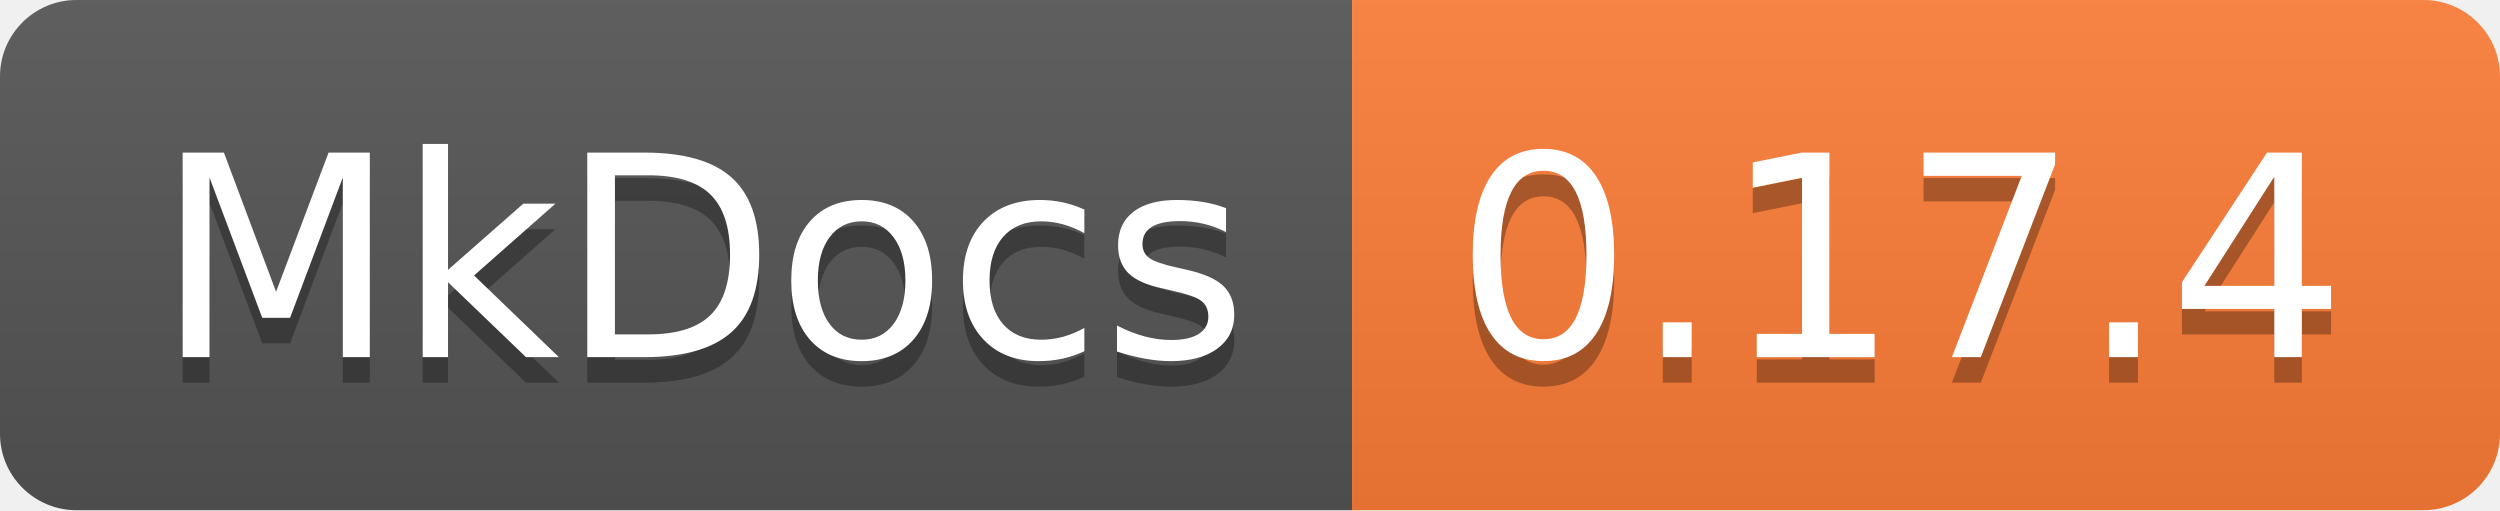
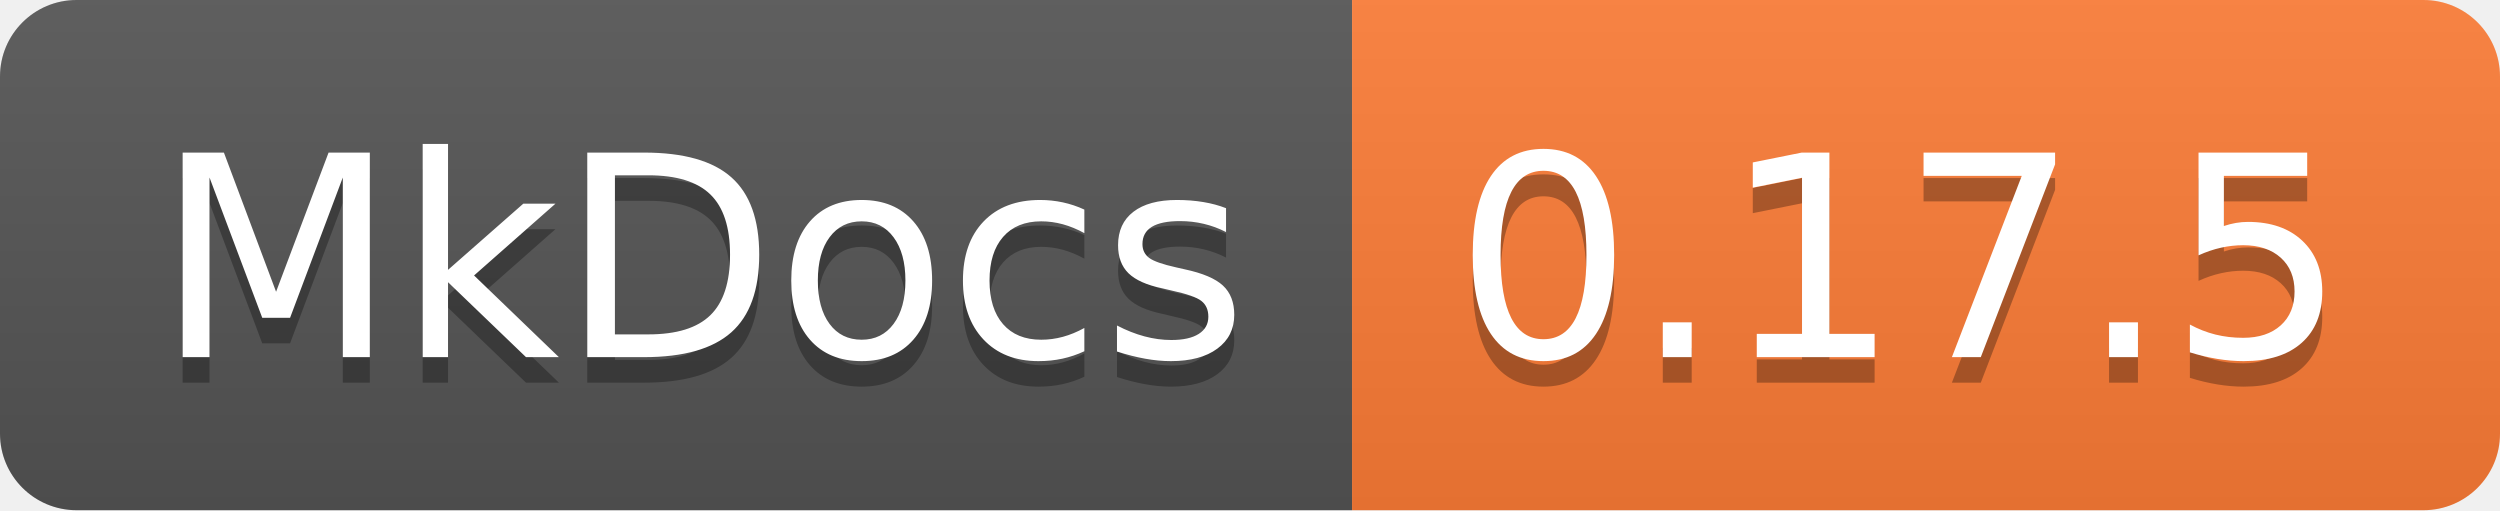
<svg xmlns="http://www.w3.org/2000/svg" width="98" height="20">
  <linearGradient id="b" x2="0" y2="100%">
    <stop offset="0" stop-color="#bbb" stop-opacity=".1" />
    <stop offset="1" stop-opacity=".1" />
  </linearGradient>
  <clipPath id="a">
    <rect width="98" height="20" rx="3" fill="#fff" />
  </clipPath>
  <g clip-path="url(#a)">
    <path fill="#555" d="M0 0h53v20H0z" />
    <path fill="#fe7d37" d="M53 0h45v20H53z" />
    <path fill="url(#b)" d="M0 0h98v20H0z" />
  </g>
  <g fill="#fff" text-anchor="middle" font-family="DejaVu Sans,Verdana,Geneva,sans-serif" font-size="110">
    <text x="275" y="150" fill="#010101" fill-opacity=".3" transform="scale(.1)" textLength="430">MkDocs</text>
    <text x="275" y="140" transform="scale(.1)" textLength="430">MkDocs</text>
-     <text x="745" y="150" fill="#010101" fill-opacity=".3" transform="scale(.1)" textLength="350">0.17.4</text>
-     <text x="745" y="140" transform="scale(.1)" textLength="350">0.17.4</text>
+     <text x="745" y="150" fill="#010101" fill-opacity=".3" transform="scale(.1)" textLength="350">0.17.5</text>
+     <text x="745" y="140" transform="scale(.1)" textLength="350">0.17.5</text>
  </g>
</svg>
